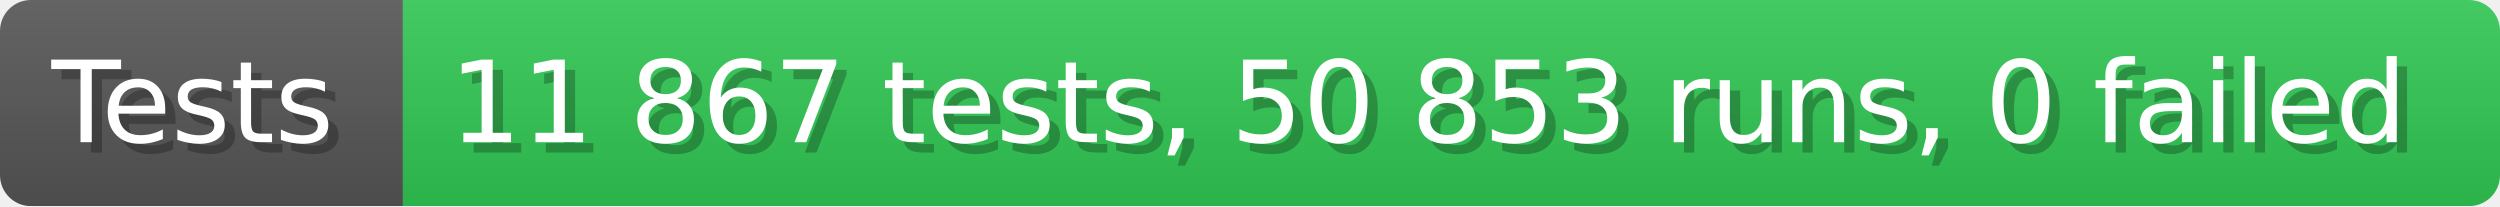
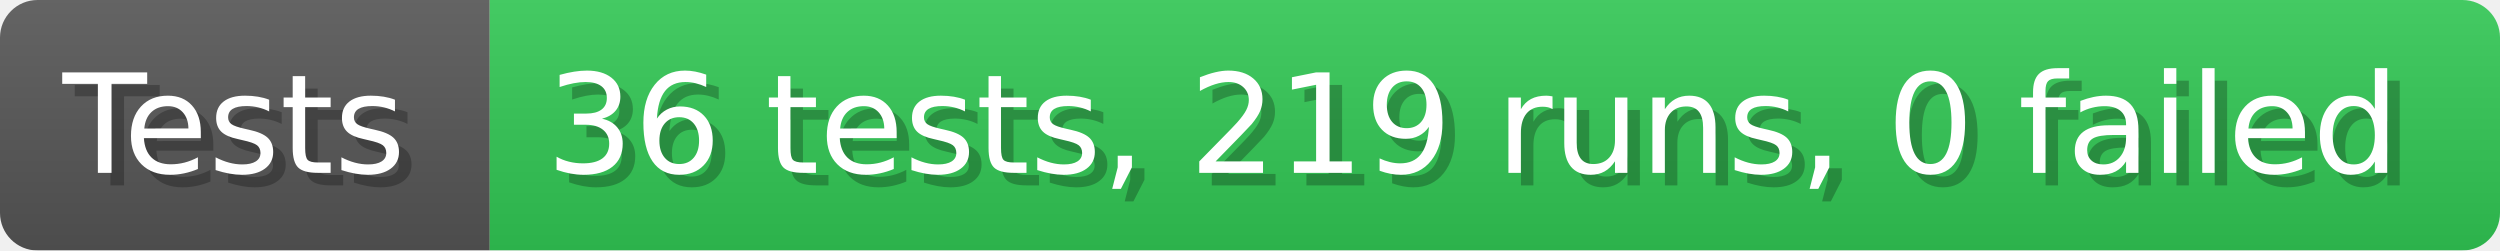
- <svg xmlns="http://www.w3.org/2000/svg" width="242.6" height="20" viewBox="0 0 2426 200" role="img" aria-label="Tests: 11 867 tests, 50 853 runs, 0 failed">
+ <svg xmlns="http://www.w3.org/2000/svg" width="199.6" height="20" viewBox="0 0 1996 200" role="img" aria-label="Tests: 36 tests, 219 runs, 0 failed">
  <linearGradient id="a" x2="0" y2="100%">
    <stop offset="0" stop-opacity=".1" stop-color="#EEE" />
    <stop offset="1" stop-opacity=".1" />
  </linearGradient>
  <mask id="m">
-     <rect width="2426" height="200" rx="30" fill="#FFF" />
+     <rect width="1996" height="200" rx="30" fill="#FFF" />
  </mask>
  <g mask="url(#m)">
    <rect width="391" height="200" fill="#555" />
-     <rect width="2035" height="200" fill="#31c653" x="391" />
-     <rect width="2426" height="200" fill="url(#a)" />
+     <rect width="1605" height="200" fill="#31c653" x="391" />
+     <rect width="1996" height="200" fill="url(#a)" />
  </g>
  <g aria-hidden="true" fill="#fff" text-anchor="start" font-family="Verdana,DejaVu Sans,sans-serif" font-size="110">
    <text x="60" y="148" textLength="291" fill="#000" opacity="0.25">Tests</text>
    <text x="50" y="138" textLength="291">Tests</text>
-     <text x="446" y="148" textLength="1935" fill="#000" opacity="0.25">11 867 tests, 50 853 runs, 0 failed</text>
-     <text x="436" y="138" textLength="1935">11 867 tests, 50 853 runs, 0 failed</text>
+     <text x="446" y="148" textLength="1505" fill="#000" opacity="0.25">36 tests, 219 runs, 0 failed</text>
+     <text x="436" y="138" textLength="1505">36 tests, 219 runs, 0 failed</text>
  </g>
</svg>
